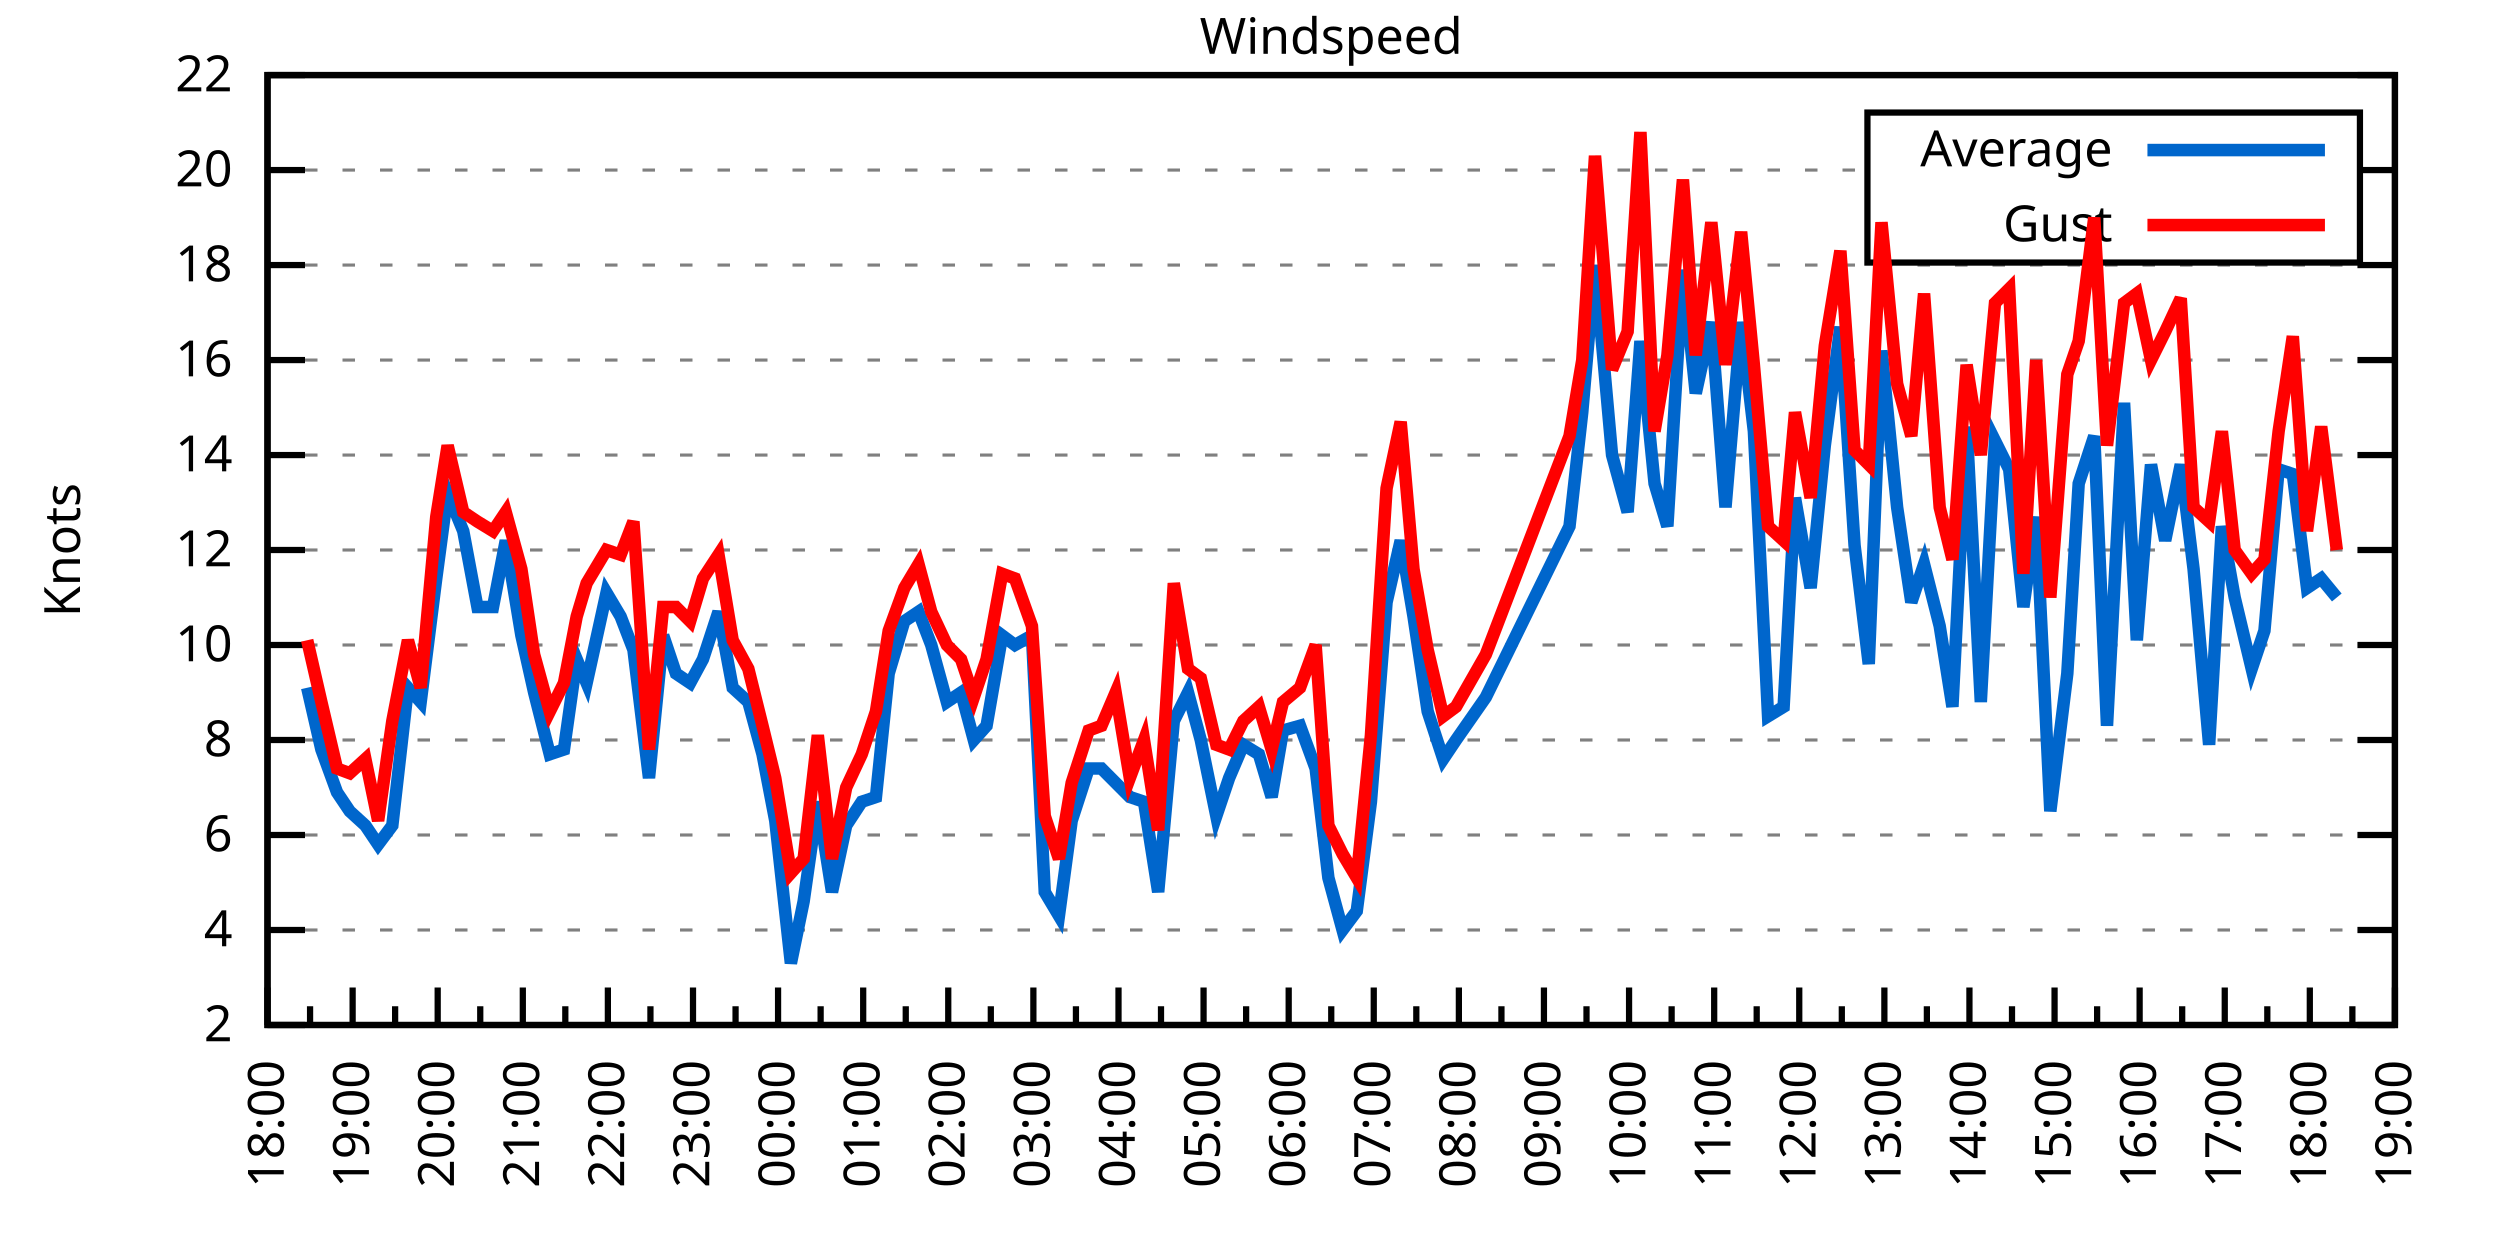
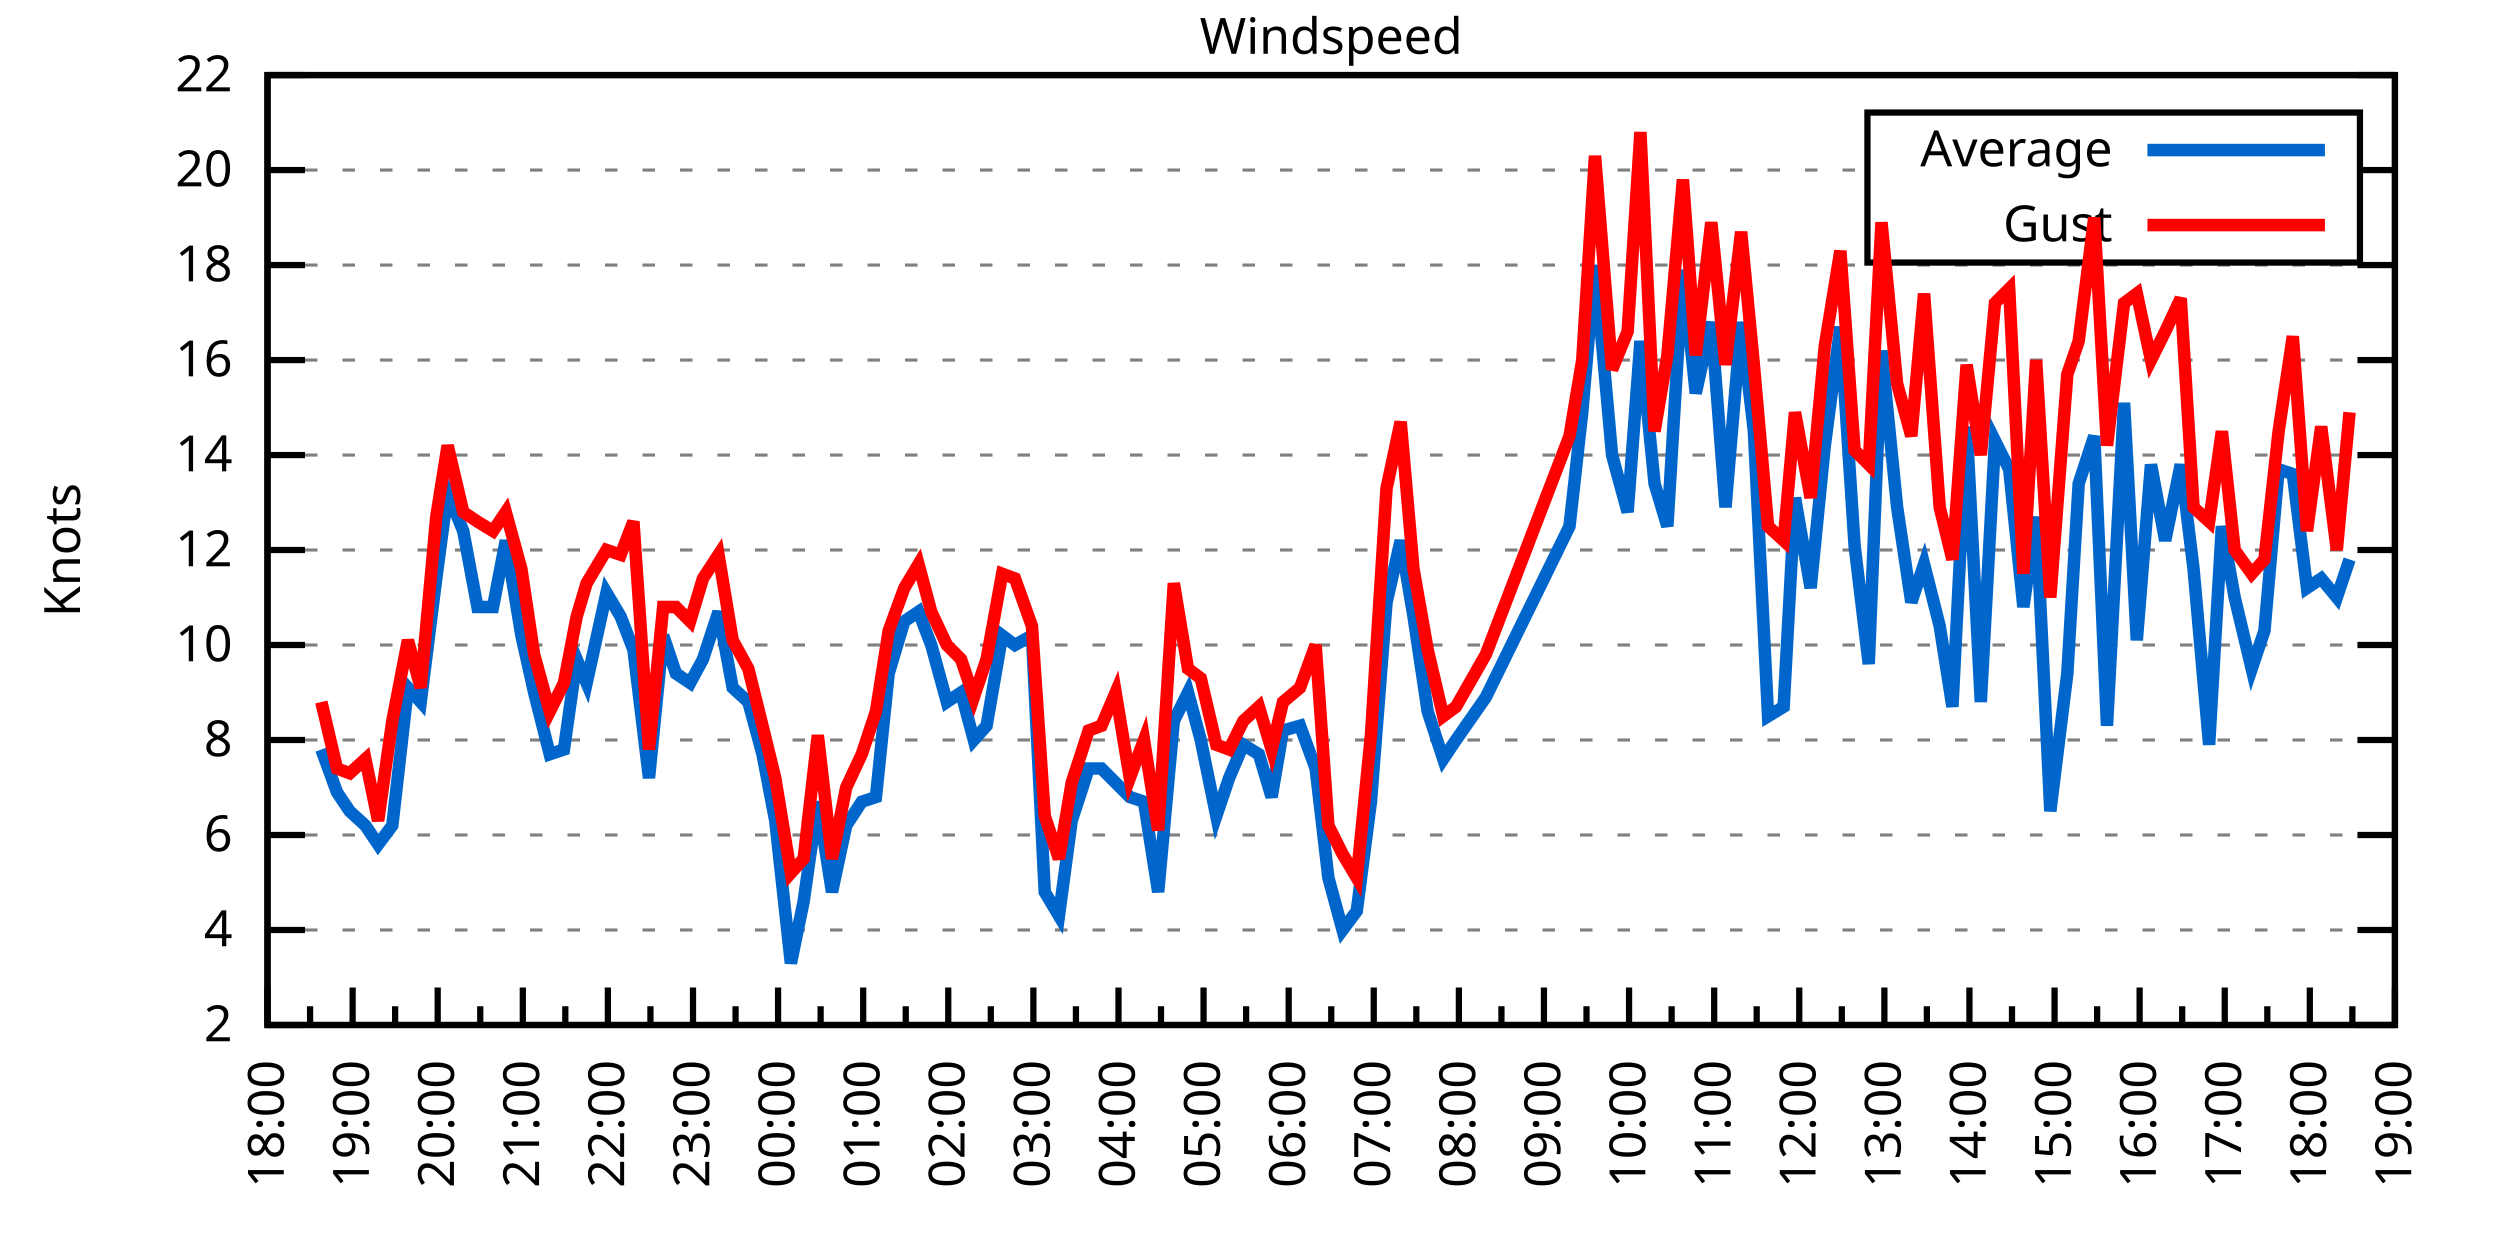
<svg xmlns="http://www.w3.org/2000/svg" xmlns:xlink="http://www.w3.org/1999/xlink" width="400" height="200" viewBox="0 0 400 200">
  <g id="gnuplot_canvas">
    <rect x="0" y="0" width="400" height="200" fill="none" />
    <defs>
      <circle id="gpDot" r="0.5" stroke-width="0.5" stroke="currentColor" />
      <path id="gpPt0" stroke-width="0.333" stroke="currentColor" d="M-1,0 h2 M0,-1 v2" />
      <path id="gpPt1" stroke-width="0.333" stroke="currentColor" d="M-1,-1 L1,1 M1,-1 L-1,1" />
      <path id="gpPt2" stroke-width="0.333" stroke="currentColor" d="M-1,0 L1,0 M0,-1 L0,1 M-1,-1 L1,1 M-1,1 L1,-1" />
      <rect id="gpPt3" stroke-width="0.333" stroke="currentColor" x="-1" y="-1" width="2" height="2" />
      <rect id="gpPt4" stroke-width="0.333" stroke="currentColor" fill="currentColor" x="-1" y="-1" width="2" height="2" />
      <circle id="gpPt5" stroke-width="0.333" stroke="currentColor" cx="0" cy="0" r="1" />
      <use xlink:href="#gpPt5" id="gpPt6" fill="currentColor" stroke="none" />
      <path id="gpPt7" stroke-width="0.333" stroke="currentColor" d="M0,-1.33 L-1.33,0.67 L1.33,0.67 z" />
      <use xlink:href="#gpPt7" id="gpPt8" fill="currentColor" stroke="none" />
      <use xlink:href="#gpPt7" id="gpPt9" stroke="currentColor" transform="rotate(180)" />
      <use xlink:href="#gpPt9" id="gpPt10" fill="currentColor" stroke="none" />
      <use xlink:href="#gpPt3" id="gpPt11" stroke="currentColor" transform="rotate(45)" />
      <use xlink:href="#gpPt11" id="gpPt12" fill="currentColor" stroke="none" />
      <path id="gpPt13" stroke-width="0.333" stroke="currentColor" d="M0,1.330 L1.265,0.411 L0.782,-1.067 L-0.782,-1.076 L-1.265,0.411 z" />
      <use xlink:href="#gpPt13" id="gpPt14" fill="currentColor" stroke="none" />
      <filter id="textbox" filterUnits="objectBoundingBox" x="0" y="0" height="1" width="1">
        <feFlood flood-color="white" flood-opacity="1" result="bgnd" />
        <feComposite in="SourceGraphic" in2="bgnd" operator="atop" />
      </filter>
      <filter id="greybox" filterUnits="objectBoundingBox" x="0" y="0" height="1" width="1">
        <feFlood flood-color="lightgrey" flood-opacity="1" result="grey" />
        <feComposite in="SourceGraphic" in2="grey" operator="atop" />
      </filter>
    </defs>
    <g fill="none" color="white" stroke="currentColor" stroke-width="1.00" stroke-linecap="butt" stroke-linejoin="miter">
</g>
    <g fill="none" color="black" stroke="currentColor" stroke-width="1.00" stroke-linecap="butt" stroke-linejoin="miter">
      <g stroke="none" shape-rendering="crispEdges">
        <polygon fill="rgb(255, 255, 255)" points="42.80,164.00 383.18,164.00 383.18,12.02 42.80,12.02 " />
      </g>
    </g>
    <g fill="none" color="black" stroke="currentColor" stroke-width="1.00" stroke-linecap="butt" stroke-linejoin="miter">
</g>
    <g fill="none" color="black" stroke="black" stroke-width="0.50" stroke-linecap="butt" stroke-linejoin="miter">
</g>
    <g fill="none" color="gray" stroke="currentColor" stroke-width="0.50" stroke-linecap="butt" stroke-linejoin="miter">
      <path stroke="gray" stroke-dasharray="2,4" class="gridline" d="M42.80,164.00 L383.19,164.00  " />
    </g>
    <g fill="none" color="gray" stroke="gray" stroke-width="1.00" stroke-linecap="butt" stroke-linejoin="miter">
</g>
    <g fill="none" color="black" stroke="currentColor" stroke-width="1.00" stroke-linecap="butt" stroke-linejoin="miter">
      <path stroke="black" d="M42.80,164.00 L48.80,164.00 M383.19,164.00 L377.19,164.00  " />
      <g transform="translate(37.20,166.60)" stroke="none" fill="black" font-family="Sans" font-size="8.00" text-anchor="end">
        <text>
          <tspan font-family="Sans"> 2</tspan>
        </text>
      </g>
    </g>
    <g fill="none" color="black" stroke="currentColor" stroke-width="1.00" stroke-linecap="butt" stroke-linejoin="miter">
</g>
    <g fill="none" color="black" stroke="black" stroke-width="0.50" stroke-linecap="butt" stroke-linejoin="miter">
</g>
    <g fill="none" color="gray" stroke="currentColor" stroke-width="0.50" stroke-linecap="butt" stroke-linejoin="miter">
      <path stroke="gray" stroke-dasharray="2,4" class="gridline" d="M42.80,148.80 L383.19,148.80  " />
    </g>
    <g fill="none" color="gray" stroke="gray" stroke-width="1.00" stroke-linecap="butt" stroke-linejoin="miter">
</g>
    <g fill="none" color="black" stroke="currentColor" stroke-width="1.00" stroke-linecap="butt" stroke-linejoin="miter">
      <path stroke="black" d="M42.80,148.80 L48.80,148.80 M383.19,148.80 L377.19,148.80  " />
      <g transform="translate(37.20,151.40)" stroke="none" fill="black" font-family="Sans" font-size="8.00" text-anchor="end">
        <text>
          <tspan font-family="Sans"> 4</tspan>
        </text>
      </g>
    </g>
    <g fill="none" color="black" stroke="currentColor" stroke-width="1.00" stroke-linecap="butt" stroke-linejoin="miter">
</g>
    <g fill="none" color="black" stroke="black" stroke-width="0.50" stroke-linecap="butt" stroke-linejoin="miter">
</g>
    <g fill="none" color="gray" stroke="currentColor" stroke-width="0.50" stroke-linecap="butt" stroke-linejoin="miter">
      <path stroke="gray" stroke-dasharray="2,4" class="gridline" d="M42.80,133.60 L383.19,133.60  " />
    </g>
    <g fill="none" color="gray" stroke="gray" stroke-width="1.00" stroke-linecap="butt" stroke-linejoin="miter">
</g>
    <g fill="none" color="black" stroke="currentColor" stroke-width="1.00" stroke-linecap="butt" stroke-linejoin="miter">
      <path stroke="black" d="M42.80,133.60 L48.80,133.60 M383.19,133.60 L377.19,133.60  " />
      <g transform="translate(37.20,136.20)" stroke="none" fill="black" font-family="Sans" font-size="8.00" text-anchor="end">
        <text>
          <tspan font-family="Sans"> 6</tspan>
        </text>
      </g>
    </g>
    <g fill="none" color="black" stroke="currentColor" stroke-width="1.00" stroke-linecap="butt" stroke-linejoin="miter">
</g>
    <g fill="none" color="black" stroke="black" stroke-width="0.50" stroke-linecap="butt" stroke-linejoin="miter">
</g>
    <g fill="none" color="gray" stroke="currentColor" stroke-width="0.50" stroke-linecap="butt" stroke-linejoin="miter">
      <path stroke="gray" stroke-dasharray="2,4" class="gridline" d="M42.80,118.40 L383.19,118.40  " />
    </g>
    <g fill="none" color="gray" stroke="gray" stroke-width="1.00" stroke-linecap="butt" stroke-linejoin="miter">
</g>
    <g fill="none" color="black" stroke="currentColor" stroke-width="1.00" stroke-linecap="butt" stroke-linejoin="miter">
      <path stroke="black" d="M42.80,118.40 L48.80,118.40 M383.19,118.40 L377.19,118.40  " />
      <g transform="translate(37.20,121.00)" stroke="none" fill="black" font-family="Sans" font-size="8.00" text-anchor="end">
        <text>
          <tspan font-family="Sans"> 8</tspan>
        </text>
      </g>
    </g>
    <g fill="none" color="black" stroke="currentColor" stroke-width="1.00" stroke-linecap="butt" stroke-linejoin="miter">
</g>
    <g fill="none" color="black" stroke="black" stroke-width="0.50" stroke-linecap="butt" stroke-linejoin="miter">
</g>
    <g fill="none" color="gray" stroke="currentColor" stroke-width="0.50" stroke-linecap="butt" stroke-linejoin="miter">
      <path stroke="gray" stroke-dasharray="2,4" class="gridline" d="M42.80,103.20 L383.19,103.20  " />
    </g>
    <g fill="none" color="gray" stroke="gray" stroke-width="1.00" stroke-linecap="butt" stroke-linejoin="miter">
</g>
    <g fill="none" color="black" stroke="currentColor" stroke-width="1.00" stroke-linecap="butt" stroke-linejoin="miter">
      <path stroke="black" d="M42.80,103.20 L48.80,103.20 M383.19,103.20 L377.19,103.20  " />
      <g transform="translate(37.20,105.80)" stroke="none" fill="black" font-family="Sans" font-size="8.00" text-anchor="end">
        <text>
          <tspan font-family="Sans"> 10</tspan>
        </text>
      </g>
    </g>
    <g fill="none" color="black" stroke="currentColor" stroke-width="1.00" stroke-linecap="butt" stroke-linejoin="miter">
</g>
    <g fill="none" color="black" stroke="black" stroke-width="0.50" stroke-linecap="butt" stroke-linejoin="miter">
</g>
    <g fill="none" color="gray" stroke="currentColor" stroke-width="0.50" stroke-linecap="butt" stroke-linejoin="miter">
      <path stroke="gray" stroke-dasharray="2,4" class="gridline" d="M42.80,88.00 L383.19,88.00  " />
    </g>
    <g fill="none" color="gray" stroke="gray" stroke-width="1.00" stroke-linecap="butt" stroke-linejoin="miter">
</g>
    <g fill="none" color="black" stroke="currentColor" stroke-width="1.00" stroke-linecap="butt" stroke-linejoin="miter">
      <path stroke="black" d="M42.80,88.00 L48.80,88.00 M383.19,88.00 L377.19,88.00  " />
      <g transform="translate(37.20,90.60)" stroke="none" fill="black" font-family="Sans" font-size="8.00" text-anchor="end">
        <text>
          <tspan font-family="Sans"> 12</tspan>
        </text>
      </g>
    </g>
    <g fill="none" color="black" stroke="currentColor" stroke-width="1.00" stroke-linecap="butt" stroke-linejoin="miter">
</g>
    <g fill="none" color="black" stroke="black" stroke-width="0.50" stroke-linecap="butt" stroke-linejoin="miter">
</g>
    <g fill="none" color="gray" stroke="currentColor" stroke-width="0.50" stroke-linecap="butt" stroke-linejoin="miter">
      <path stroke="gray" stroke-dasharray="2,4" class="gridline" d="M42.80,72.81 L383.19,72.81  " />
    </g>
    <g fill="none" color="gray" stroke="gray" stroke-width="1.00" stroke-linecap="butt" stroke-linejoin="miter">
</g>
    <g fill="none" color="black" stroke="currentColor" stroke-width="1.00" stroke-linecap="butt" stroke-linejoin="miter">
      <path stroke="black" d="M42.80,72.81 L48.80,72.81 M383.19,72.81 L377.19,72.81  " />
      <g transform="translate(37.20,75.41)" stroke="none" fill="black" font-family="Sans" font-size="8.00" text-anchor="end">
        <text>
          <tspan font-family="Sans"> 14</tspan>
        </text>
      </g>
    </g>
    <g fill="none" color="black" stroke="currentColor" stroke-width="1.00" stroke-linecap="butt" stroke-linejoin="miter">
</g>
    <g fill="none" color="black" stroke="black" stroke-width="0.50" stroke-linecap="butt" stroke-linejoin="miter">
</g>
    <g fill="none" color="gray" stroke="currentColor" stroke-width="0.50" stroke-linecap="butt" stroke-linejoin="miter">
      <path stroke="gray" stroke-dasharray="2,4" class="gridline" d="M42.80,57.61 L383.19,57.61  " />
    </g>
    <g fill="none" color="gray" stroke="gray" stroke-width="1.00" stroke-linecap="butt" stroke-linejoin="miter">
</g>
    <g fill="none" color="black" stroke="currentColor" stroke-width="1.00" stroke-linecap="butt" stroke-linejoin="miter">
      <path stroke="black" d="M42.80,57.61 L48.80,57.61 M383.19,57.61 L377.19,57.61  " />
      <g transform="translate(37.20,60.21)" stroke="none" fill="black" font-family="Sans" font-size="8.00" text-anchor="end">
        <text>
          <tspan font-family="Sans"> 16</tspan>
        </text>
      </g>
    </g>
    <g fill="none" color="black" stroke="currentColor" stroke-width="1.00" stroke-linecap="butt" stroke-linejoin="miter">
</g>
    <g fill="none" color="black" stroke="black" stroke-width="0.50" stroke-linecap="butt" stroke-linejoin="miter">
</g>
    <g fill="none" color="gray" stroke="currentColor" stroke-width="0.50" stroke-linecap="butt" stroke-linejoin="miter">
      <path stroke="gray" stroke-dasharray="2,4" class="gridline" d="M42.80,42.41 L383.19,42.41  " />
    </g>
    <g fill="none" color="gray" stroke="gray" stroke-width="1.00" stroke-linecap="butt" stroke-linejoin="miter">
</g>
    <g fill="none" color="black" stroke="currentColor" stroke-width="1.00" stroke-linecap="butt" stroke-linejoin="miter">
      <path stroke="black" d="M42.80,42.41 L48.80,42.41 M383.19,42.41 L377.19,42.41  " />
      <g transform="translate(37.20,45.01)" stroke="none" fill="black" font-family="Sans" font-size="8.00" text-anchor="end">
        <text>
          <tspan font-family="Sans"> 18</tspan>
        </text>
      </g>
    </g>
    <g fill="none" color="black" stroke="currentColor" stroke-width="1.00" stroke-linecap="butt" stroke-linejoin="miter">
</g>
    <g fill="none" color="black" stroke="black" stroke-width="0.50" stroke-linecap="butt" stroke-linejoin="miter">
</g>
    <g fill="none" color="gray" stroke="currentColor" stroke-width="0.50" stroke-linecap="butt" stroke-linejoin="miter">
      <path stroke="gray" stroke-dasharray="2,4" class="gridline" d="M42.80,27.21 L298.79,27.21 M377.59,27.21 L383.19,27.21  " />
    </g>
    <g fill="none" color="gray" stroke="gray" stroke-width="1.00" stroke-linecap="butt" stroke-linejoin="miter">
</g>
    <g fill="none" color="black" stroke="currentColor" stroke-width="1.00" stroke-linecap="butt" stroke-linejoin="miter">
      <path stroke="black" d="M42.80,27.21 L48.80,27.21 M383.19,27.21 L377.19,27.21  " />
      <g transform="translate(37.20,29.81)" stroke="none" fill="black" font-family="Sans" font-size="8.00" text-anchor="end">
        <text>
          <tspan font-family="Sans"> 20</tspan>
        </text>
      </g>
    </g>
    <g fill="none" color="black" stroke="currentColor" stroke-width="1.00" stroke-linecap="butt" stroke-linejoin="miter">
</g>
    <g fill="none" color="black" stroke="black" stroke-width="0.50" stroke-linecap="butt" stroke-linejoin="miter">
</g>
    <g fill="none" color="gray" stroke="currentColor" stroke-width="0.50" stroke-linecap="butt" stroke-linejoin="miter">
      <path stroke="gray" stroke-dasharray="2,4" class="gridline" d="M42.80,12.01 L383.19,12.01  " />
    </g>
    <g fill="none" color="gray" stroke="gray" stroke-width="1.00" stroke-linecap="butt" stroke-linejoin="miter">
</g>
    <g fill="none" color="black" stroke="currentColor" stroke-width="1.00" stroke-linecap="butt" stroke-linejoin="miter">
      <path stroke="black" d="M42.80,12.01 L48.80,12.01 M383.19,12.01 L377.19,12.01  " />
      <g transform="translate(37.20,14.61)" stroke="none" fill="black" font-family="Sans" font-size="8.00" text-anchor="end">
        <text>
          <tspan font-family="Sans"> 22</tspan>
        </text>
      </g>
    </g>
    <g fill="none" color="black" stroke="currentColor" stroke-width="1.00" stroke-linecap="butt" stroke-linejoin="miter">
      <path stroke="black" d="M42.80,164.00 L42.80,158.00  " />
      <g transform="translate(45.40,169.60) rotate(270)" stroke="none" fill="black" font-family="Sans" font-size="8.00" text-anchor="end">
        <text>
          <tspan font-family="Sans">18:00</tspan>
        </text>
      </g>
    </g>
    <g fill="none" color="black" stroke="currentColor" stroke-width="1.00" stroke-linecap="butt" stroke-linejoin="miter">
      <path stroke="black" d="M49.61,164.00 L49.61,161.00 M56.42,164.00 L56.42,158.00  " />
      <g transform="translate(59.02,169.60) rotate(270)" stroke="none" fill="black" font-family="Sans" font-size="8.00" text-anchor="end">
        <text>
          <tspan font-family="Sans">19:00</tspan>
        </text>
      </g>
    </g>
    <g fill="none" color="black" stroke="currentColor" stroke-width="1.00" stroke-linecap="butt" stroke-linejoin="miter">
      <path stroke="black" d="M63.22,164.00 L63.22,161.00 M70.03,164.00 L70.03,158.00  " />
      <g transform="translate(72.63,169.60) rotate(270)" stroke="none" fill="black" font-family="Sans" font-size="8.00" text-anchor="end">
        <text>
          <tspan font-family="Sans">20:00</tspan>
        </text>
      </g>
    </g>
    <g fill="none" color="black" stroke="currentColor" stroke-width="1.00" stroke-linecap="butt" stroke-linejoin="miter">
      <path stroke="black" d="M76.84,164.00 L76.84,161.00 M83.65,164.00 L83.65,158.00  " />
      <g transform="translate(86.25,169.60) rotate(270)" stroke="none" fill="black" font-family="Sans" font-size="8.00" text-anchor="end">
        <text>
          <tspan font-family="Sans">21:00</tspan>
        </text>
      </g>
    </g>
    <g fill="none" color="black" stroke="currentColor" stroke-width="1.00" stroke-linecap="butt" stroke-linejoin="miter">
      <path stroke="black" d="M90.45,164.00 L90.45,161.00 M97.26,164.00 L97.26,158.00  " />
      <g transform="translate(99.86,169.60) rotate(270)" stroke="none" fill="black" font-family="Sans" font-size="8.00" text-anchor="end">
        <text>
          <tspan font-family="Sans">22:00</tspan>
        </text>
      </g>
    </g>
    <g fill="none" color="black" stroke="currentColor" stroke-width="1.00" stroke-linecap="butt" stroke-linejoin="miter">
      <path stroke="black" d="M104.07,164.00 L104.07,161.00 M110.88,164.00 L110.88,158.00  " />
      <g transform="translate(113.48,169.60) rotate(270)" stroke="none" fill="black" font-family="Sans" font-size="8.00" text-anchor="end">
        <text>
          <tspan font-family="Sans">23:00</tspan>
        </text>
      </g>
    </g>
    <g fill="none" color="black" stroke="currentColor" stroke-width="1.00" stroke-linecap="butt" stroke-linejoin="miter">
      <path stroke="black" d="M117.69,164.00 L117.69,161.00 M124.49,164.00 L124.49,158.00  " />
      <g transform="translate(127.09,169.60) rotate(270)" stroke="none" fill="black" font-family="Sans" font-size="8.00" text-anchor="end">
        <text>
          <tspan font-family="Sans">00:00</tspan>
        </text>
      </g>
    </g>
    <g fill="none" color="black" stroke="currentColor" stroke-width="1.00" stroke-linecap="butt" stroke-linejoin="miter">
      <path stroke="black" d="M131.30,164.00 L131.30,161.00 M138.11,164.00 L138.11,158.00  " />
      <g transform="translate(140.71,169.60) rotate(270)" stroke="none" fill="black" font-family="Sans" font-size="8.00" text-anchor="end">
        <text>
          <tspan font-family="Sans">01:00</tspan>
        </text>
      </g>
    </g>
    <g fill="none" color="black" stroke="currentColor" stroke-width="1.00" stroke-linecap="butt" stroke-linejoin="miter">
      <path stroke="black" d="M144.92,164.00 L144.92,161.00 M151.72,164.00 L151.72,158.00  " />
      <g transform="translate(154.32,169.60) rotate(270)" stroke="none" fill="black" font-family="Sans" font-size="8.00" text-anchor="end">
        <text>
          <tspan font-family="Sans">02:00</tspan>
        </text>
      </g>
    </g>
    <g fill="none" color="black" stroke="currentColor" stroke-width="1.00" stroke-linecap="butt" stroke-linejoin="miter">
      <path stroke="black" d="M158.53,164.00 L158.53,161.00 M165.34,164.00 L165.34,158.00  " />
      <g transform="translate(167.94,169.60) rotate(270)" stroke="none" fill="black" font-family="Sans" font-size="8.00" text-anchor="end">
        <text>
          <tspan font-family="Sans">03:00</tspan>
        </text>
      </g>
    </g>
    <g fill="none" color="black" stroke="currentColor" stroke-width="1.00" stroke-linecap="butt" stroke-linejoin="miter">
      <path stroke="black" d="M172.15,164.00 L172.15,161.00 M178.96,164.00 L178.96,158.00  " />
      <g transform="translate(181.56,169.60) rotate(270)" stroke="none" fill="black" font-family="Sans" font-size="8.00" text-anchor="end">
        <text>
          <tspan font-family="Sans">04:00</tspan>
        </text>
      </g>
    </g>
    <g fill="none" color="black" stroke="currentColor" stroke-width="1.00" stroke-linecap="butt" stroke-linejoin="miter">
      <path stroke="black" d="M185.76,164.00 L185.76,161.00 M192.57,164.00 L192.57,158.00  " />
      <g transform="translate(195.17,169.60) rotate(270)" stroke="none" fill="black" font-family="Sans" font-size="8.00" text-anchor="end">
        <text>
          <tspan font-family="Sans">05:00</tspan>
        </text>
      </g>
    </g>
    <g fill="none" color="black" stroke="currentColor" stroke-width="1.00" stroke-linecap="butt" stroke-linejoin="miter">
      <path stroke="black" d="M199.38,164.00 L199.38,161.00 M206.19,164.00 L206.19,158.00  " />
      <g transform="translate(208.79,169.60) rotate(270)" stroke="none" fill="black" font-family="Sans" font-size="8.00" text-anchor="end">
        <text>
          <tspan font-family="Sans">06:00</tspan>
        </text>
      </g>
    </g>
    <g fill="none" color="black" stroke="currentColor" stroke-width="1.00" stroke-linecap="butt" stroke-linejoin="miter">
      <path stroke="black" d="M213.00,164.00 L213.00,161.00 M219.80,164.00 L219.80,158.00  " />
      <g transform="translate(222.40,169.60) rotate(270)" stroke="none" fill="black" font-family="Sans" font-size="8.00" text-anchor="end">
        <text>
          <tspan font-family="Sans">07:00</tspan>
        </text>
      </g>
    </g>
    <g fill="none" color="black" stroke="currentColor" stroke-width="1.00" stroke-linecap="butt" stroke-linejoin="miter">
      <path stroke="black" d="M226.61,164.00 L226.61,161.00 M233.42,164.00 L233.42,158.00  " />
      <g transform="translate(236.02,169.60) rotate(270)" stroke="none" fill="black" font-family="Sans" font-size="8.00" text-anchor="end">
        <text>
          <tspan font-family="Sans">08:00</tspan>
        </text>
      </g>
    </g>
    <g fill="none" color="black" stroke="currentColor" stroke-width="1.00" stroke-linecap="butt" stroke-linejoin="miter">
      <path stroke="black" d="M240.23,164.00 L240.23,161.00 M247.03,164.00 L247.03,158.00  " />
      <g transform="translate(249.63,169.60) rotate(270)" stroke="none" fill="black" font-family="Sans" font-size="8.00" text-anchor="end">
        <text>
          <tspan font-family="Sans">09:00</tspan>
        </text>
      </g>
    </g>
    <g fill="none" color="black" stroke="currentColor" stroke-width="1.00" stroke-linecap="butt" stroke-linejoin="miter">
      <path stroke="black" d="M253.84,164.00 L253.84,161.00 M260.65,164.00 L260.65,158.00  " />
      <g transform="translate(263.25,169.60) rotate(270)" stroke="none" fill="black" font-family="Sans" font-size="8.00" text-anchor="end">
        <text>
          <tspan font-family="Sans">10:00</tspan>
        </text>
      </g>
    </g>
    <g fill="none" color="black" stroke="currentColor" stroke-width="1.00" stroke-linecap="butt" stroke-linejoin="miter">
      <path stroke="black" d="M267.46,164.00 L267.46,161.00 M274.27,164.00 L274.27,158.00  " />
      <g transform="translate(276.87,169.60) rotate(270)" stroke="none" fill="black" font-family="Sans" font-size="8.00" text-anchor="end">
        <text>
          <tspan font-family="Sans">11:00</tspan>
        </text>
      </g>
    </g>
    <g fill="none" color="black" stroke="currentColor" stroke-width="1.00" stroke-linecap="butt" stroke-linejoin="miter">
      <path stroke="black" d="M281.07,164.00 L281.07,161.00 M287.88,164.00 L287.88,158.00  " />
      <g transform="translate(290.48,169.60) rotate(270)" stroke="none" fill="black" font-family="Sans" font-size="8.00" text-anchor="end">
        <text>
          <tspan font-family="Sans">12:00</tspan>
        </text>
      </g>
    </g>
    <g fill="none" color="black" stroke="currentColor" stroke-width="1.00" stroke-linecap="butt" stroke-linejoin="miter">
      <path stroke="black" d="M294.69,164.00 L294.69,161.00 M301.50,164.00 L301.50,158.00  " />
      <g transform="translate(304.10,169.60) rotate(270)" stroke="none" fill="black" font-family="Sans" font-size="8.00" text-anchor="end">
        <text>
          <tspan font-family="Sans">13:00</tspan>
        </text>
      </g>
    </g>
    <g fill="none" color="black" stroke="currentColor" stroke-width="1.00" stroke-linecap="butt" stroke-linejoin="miter">
      <path stroke="black" d="M308.30,164.00 L308.30,161.00 M315.11,164.00 L315.11,158.00  " />
      <g transform="translate(317.71,169.60) rotate(270)" stroke="none" fill="black" font-family="Sans" font-size="8.00" text-anchor="end">
        <text>
          <tspan font-family="Sans">14:00</tspan>
        </text>
      </g>
    </g>
    <g fill="none" color="black" stroke="currentColor" stroke-width="1.00" stroke-linecap="butt" stroke-linejoin="miter">
      <path stroke="black" d="M321.92,164.00 L321.92,161.00 M328.73,164.00 L328.73,158.00  " />
      <g transform="translate(331.33,169.60) rotate(270)" stroke="none" fill="black" font-family="Sans" font-size="8.00" text-anchor="end">
        <text>
          <tspan font-family="Sans">15:00</tspan>
        </text>
      </g>
    </g>
    <g fill="none" color="black" stroke="currentColor" stroke-width="1.00" stroke-linecap="butt" stroke-linejoin="miter">
      <path stroke="black" d="M335.54,164.00 L335.54,161.00 M342.34,164.00 L342.34,158.00  " />
      <g transform="translate(344.94,169.60) rotate(270)" stroke="none" fill="black" font-family="Sans" font-size="8.00" text-anchor="end">
        <text>
          <tspan font-family="Sans">16:00</tspan>
        </text>
      </g>
    </g>
    <g fill="none" color="black" stroke="currentColor" stroke-width="1.00" stroke-linecap="butt" stroke-linejoin="miter">
      <path stroke="black" d="M349.15,164.00 L349.15,161.00 M355.96,164.00 L355.96,158.00  " />
      <g transform="translate(358.56,169.60) rotate(270)" stroke="none" fill="black" font-family="Sans" font-size="8.00" text-anchor="end">
        <text>
          <tspan font-family="Sans">17:00</tspan>
        </text>
      </g>
    </g>
    <g fill="none" color="black" stroke="currentColor" stroke-width="1.00" stroke-linecap="butt" stroke-linejoin="miter">
      <path stroke="black" d="M362.77,164.00 L362.77,161.00 M369.57,164.00 L369.57,158.00  " />
      <g transform="translate(372.17,169.60) rotate(270)" stroke="none" fill="black" font-family="Sans" font-size="8.00" text-anchor="end">
        <text>
          <tspan font-family="Sans">18:00</tspan>
        </text>
      </g>
    </g>
    <g fill="none" color="black" stroke="currentColor" stroke-width="1.00" stroke-linecap="butt" stroke-linejoin="miter">
      <path stroke="black" d="M376.38,164.00 L376.38,161.00 M383.19,164.00 L383.19,158.00  " />
      <g transform="translate(385.79,169.60) rotate(270)" stroke="none" fill="black" font-family="Sans" font-size="8.00" text-anchor="end">
        <text>
          <tspan font-family="Sans">19:00</tspan>
        </text>
      </g>
    </g>
    <g fill="none" color="black" stroke="currentColor" stroke-width="1.00" stroke-linecap="butt" stroke-linejoin="miter">
</g>
    <g fill="none" color="black" stroke="currentColor" stroke-width="1.00" stroke-linecap="butt" stroke-linejoin="miter">
      <path stroke="black" d="M42.80,12.01 L42.80,164.00 L383.19,164.00 L383.19,12.01 L42.80,12.01 Z  " />
    </g>
    <g fill="none" color="black" stroke="currentColor" stroke-width="1.00" stroke-linecap="butt" stroke-linejoin="miter">
      <g transform="translate(12.80,88.01) rotate(270)" stroke="none" fill="black" font-family="Sans" font-size="8.00" text-anchor="middle">
        <text>
          <tspan font-family="Sans">Knots</tspan>
        </text>
      </g>
    </g>
    <g fill="none" color="black" stroke="currentColor" stroke-width="1.00" stroke-linecap="butt" stroke-linejoin="miter">
</g>
    <g fill="none" color="black" stroke="currentColor" stroke-width="1.00" stroke-linecap="butt" stroke-linejoin="miter">
      <path stroke="black" d="M298.79,42.01 L298.79,18.01 L377.59,18.01 L377.59,42.01 L298.79,42.01 Z  " />
    </g>
    <g id="Windspeed_plot_1">
      <g fill="none" color="white" stroke="black" stroke-width="2.00" stroke-linecap="butt" stroke-linejoin="miter">
</g>
      <g fill="none" color="black" stroke="currentColor" stroke-width="2.00" stroke-linecap="butt" stroke-linejoin="miter">
        <g transform="translate(337.99,26.61)" stroke="none" fill="black" font-family="Sans" font-size="8.00" text-anchor="end">
          <text>
            <tspan font-family="Sans">Average</tspan>
          </text>
        </g>
      </g>
      <g fill="none" color="black" stroke="currentColor" stroke-width="2.00" stroke-linecap="butt" stroke-linejoin="miter">
-         <path stroke="rgb(  0, 102, 204)" d="M343.59,24.01 L371.99,24.01 M49.15,110.04 L51.42,119.92 L53.92,126.76 L55.96,129.80 L58.46,132.08 L60.50,135.12   L62.77,132.08 L65.27,110.04 L67.31,112.32 L69.80,92.56 L71.62,78.89 L74.12,84.97 L76.39,97.12 L78.88,97.12   L80.92,86.49 L83.42,101.68 L85.46,110.80 L87.96,120.68 L90.23,119.92 L92.27,105.48 L93.86,109.28 L97.04,94.84   L99.30,98.64 L101.35,103.96 L103.84,124.48 L106.11,101.68 L108.15,107.76 L110.42,109.28 L112.47,105.48 L114.96,97.88   L117.23,110.04 L119.73,112.32 L122.00,120.68 L124.04,131.32 L126.54,154.12 L128.58,144.24 L130.85,128.28 L133.12,142.72   L135.39,132.08 L137.88,128.28 L140.15,127.52 L142.19,107.76 L144.69,99.40 L146.96,97.88 L149.00,103.20 L151.50,112.32   L153.77,110.80 L155.81,118.40 L157.85,116.12 L160.35,101.68 L162.39,103.20 L165.11,101.68 L167.16,142.72 L169.43,146.52   L171.47,131.32 L174.19,122.96 L176.23,122.96 L178.50,125.24 L180.77,127.52 L183.04,128.28 L185.31,142.72 L187.81,115.36   L190.08,110.80 L192.12,118.40 L194.61,130.56 L196.66,124.48 L198.93,119.16 L201.42,120.68 L203.46,127.52 L205.28,116.88   L208.00,116.12 L210.50,122.96 L212.54,140.44 L214.81,148.80 L217.08,145.76 L219.35,128.28 L221.85,96.36 L224.11,86.49   L226.16,98.64 L228.43,113.84 L230.92,121.44 L232.96,118.40 L237.73,111.56 L251.12,84.21 L253.16,65.97 L255.20,42.41   L257.93,72.81 L260.42,81.93 L262.47,54.57 L264.73,77.37 L266.78,84.21 L269.27,43.17 L271.32,62.93 L273.81,51.53   L276.08,81.17 L278.58,51.53 L280.62,69.01 L282.89,114.60 L285.38,113.08 L287.20,79.65 L289.70,94.08 L291.97,71.29   L294.46,52.29 L296.73,87.25 L299.00,106.24 L301.04,56.09 L303.54,81.17 L305.81,96.36 L307.85,90.28 L310.35,100.16   L312.39,113.08 L314.66,68.25 L316.93,112.32 L319.20,70.53 L321.47,75.09 L323.74,97.12 L325.78,82.69 L328.05,129.80   L330.77,107.76 L332.59,77.37 L335.08,69.77 L337.12,116.12 L339.85,64.45 L341.89,102.44 L344.16,74.33 L346.43,86.49   L348.92,74.33 L350.97,91.04 L353.46,119.16 L355.50,84.21 L357.55,95.60 L360.27,107.00 L362.31,100.92 L364.58,75.09   L366.85,75.85 L369.12,94.08 L371.39,92.56 L373.89,95.60  " />
+         <path stroke="rgb(  0, 102, 204)" d="M343.59,24.01 L371.99,24.01 M51.42,119.92 L53.92,126.76 L55.96,129.80 L58.46,132.08 L60.50,135.12 L62.77,132.08   L65.27,110.04 L67.31,112.32 L69.80,92.56 L71.62,78.89 L74.12,84.97 L76.39,97.12 L78.88,97.12 L80.92,86.49   L83.42,101.68 L85.46,110.80 L87.96,120.68 L90.23,119.92 L92.27,105.48 L93.86,109.28 L97.04,94.84 L99.30,98.64   L101.35,103.96 L103.84,124.48 L106.11,101.68 L108.15,107.76 L110.42,109.28 L112.47,105.48 L114.96,97.88 L117.23,110.04   L119.73,112.32 L122.00,120.68 L124.04,131.32 L126.54,154.12 L128.58,144.24 L130.85,128.28 L133.12,142.72 L135.39,132.08   L137.88,128.28 L140.15,127.52 L142.19,107.76 L144.69,99.40 L146.96,97.88 L149.00,103.20 L151.50,112.32 L153.77,110.80   L155.81,118.40 L157.85,116.12 L160.35,101.68 L162.39,103.20 L165.11,101.68 L167.16,142.72 L169.43,146.52 L171.47,131.32   L174.19,122.96 L176.23,122.96 L178.50,125.24 L180.77,127.52 L183.04,128.28 L185.31,142.72 L187.81,115.36 L190.08,110.80   L192.12,118.40 L194.61,130.56 L196.66,124.48 L198.93,119.16 L201.42,120.68 L203.46,127.52 L205.28,116.88 L208.00,116.12   L210.50,122.96 L212.54,140.44 L214.81,148.80 L217.08,145.76 L219.35,128.28 L221.85,96.36 L224.11,86.49 L226.16,98.64   L228.43,113.84 L230.92,121.44 L232.96,118.40 L237.73,111.56 L251.12,84.21 L253.16,65.97 L255.20,42.41 L257.93,72.81   L260.42,81.93 L262.47,54.57 L264.73,77.37 L266.78,84.21 L269.27,43.17 L271.32,62.93 L273.81,51.53 L276.08,81.17   L278.58,51.53 L280.62,69.01 L282.89,114.60 L285.38,113.08 L287.20,79.65 L289.70,94.08 L291.97,71.29 L294.46,52.29   L296.73,87.25 L299.00,106.24 L301.04,56.09 L303.54,81.17 L305.81,96.36 L307.85,90.28 L310.35,100.16 L312.39,113.08   L314.66,68.25 L316.93,112.32 L319.20,70.53 L321.47,75.09 L323.74,97.12 L325.78,82.69 L328.05,129.80 L330.77,107.76   L332.59,77.37 L335.08,69.77 L337.12,116.12 L339.85,64.45 L341.89,102.44 L344.16,74.33 L346.43,86.49 L348.92,74.33   L350.97,91.04 L353.46,119.16 L355.50,84.21 L357.55,95.60 L360.27,107.00 L362.31,100.92 L364.58,75.09 L366.85,75.85   L369.12,94.08 L371.39,92.56 L373.89,95.60 L375.93,89.52  " />
      </g>
    </g>
    <g id="Windspeed_plot_2">
      <g fill="none" color="black" stroke="currentColor" stroke-width="2.00" stroke-linecap="butt" stroke-linejoin="miter">
        <g transform="translate(337.99,38.61)" stroke="none" fill="black" font-family="Sans" font-size="8.00" text-anchor="end">
          <text>
            <tspan font-family="Sans">Gust</tspan>
          </text>
        </g>
      </g>
      <g fill="none" color="black" stroke="currentColor" stroke-width="2.00" stroke-linecap="butt" stroke-linejoin="miter">
-         <path stroke="rgb(255,   0,   0)" d="M343.59,36.01 L371.99,36.01 M49.15,102.44 L51.42,112.32 L53.92,122.96 L55.96,123.72 L58.46,121.44 L60.50,131.32   L62.77,115.36 L65.27,102.44 L67.31,110.04 L69.80,82.69 L71.62,71.29 L74.12,81.93 L76.39,83.45 L78.88,84.97   L80.92,81.93 L83.42,91.04 L85.46,104.72 L87.96,113.84 L90.23,109.28 L92.27,98.64 L93.86,93.32 L97.04,88.00   L99.30,88.76 L101.35,83.45 L103.84,119.92 L106.11,97.12 L108.15,97.12 L110.42,99.40 L112.47,92.56 L114.96,88.76   L117.23,102.44 L119.73,107.00 L122.00,116.12 L124.04,124.48 L126.54,139.68 L128.58,137.40 L130.85,117.64 L133.12,137.40   L135.39,126.00 L137.88,120.68 L140.15,113.84 L142.19,100.92 L144.69,94.08 L146.96,90.28 L149.00,97.88 L151.50,103.20   L153.77,105.48 L155.81,111.56 L157.85,105.48 L160.35,91.80 L162.39,92.56 L165.11,100.16 L167.16,130.56 L169.43,137.40   L171.47,125.24 L174.19,116.88 L176.23,116.12 L178.50,110.80 L180.77,124.48 L183.04,118.40 L185.31,132.84 L187.81,93.32   L190.08,107.00 L192.12,108.52 L194.61,119.16 L196.66,119.92 L198.93,115.36 L201.42,113.08 L203.46,119.92 L205.28,112.32   L208.00,110.04 L210.50,103.20 L212.54,132.08 L214.81,136.64 L217.08,140.44 L219.35,117.64 L221.85,78.13 L224.11,67.49   L226.16,91.04 L228.43,103.96 L230.92,114.60 L232.96,113.08 L237.73,104.72 L251.12,69.77 L253.16,57.61 L255.20,24.93   L257.93,59.13 L260.42,53.05 L262.47,21.13 L264.73,69.01 L266.78,56.85 L269.27,28.73 L271.32,56.85 L273.81,35.57   L276.08,58.37 L278.58,37.09 L280.62,58.37 L282.89,84.21 L285.38,86.49 L287.20,65.97 L289.70,79.65 L291.97,55.33   L294.46,40.13 L296.73,72.05 L299.00,74.33 L301.04,35.57 L303.54,61.41 L305.81,69.77 L307.85,46.97 L310.35,81.17   L312.39,89.52 L314.66,58.37 L316.93,72.81 L319.20,48.49 L321.47,46.21 L323.74,91.80 L325.78,57.61 L328.05,95.60   L330.77,59.89 L332.59,54.57 L335.08,34.81 L337.12,71.29 L339.85,48.49 L341.89,46.97 L344.16,57.61 L346.43,53.05   L348.92,47.73 L350.97,81.17 L353.46,83.45 L355.50,69.01 L357.55,88.00 L360.27,91.80 L362.31,89.52 L364.58,69.01   L366.85,53.81 L369.12,84.97 L371.39,68.25 L373.89,88.00  " />
+         <path stroke="rgb(255,   0,   0)" d="M343.59,36.01 L371.99,36.01 M51.42,112.32 L53.92,122.96 L55.96,123.72 L58.46,121.44 L60.50,131.32 L62.77,115.36   L65.27,102.44 L67.31,110.04 L69.80,82.69 L71.62,71.29 L74.12,81.93 L76.39,83.45 L78.88,84.97 L80.92,81.93   L83.42,91.04 L85.46,104.72 L87.96,113.84 L90.23,109.28 L92.27,98.64 L93.86,93.32 L97.04,88.00 L99.30,88.76   L101.35,83.45 L103.84,119.92 L106.11,97.12 L108.15,97.12 L110.42,99.40 L112.47,92.56 L114.96,88.76 L117.23,102.44   L119.73,107.00 L122.00,116.12 L124.04,124.48 L126.54,139.68 L128.58,137.40 L130.85,117.64 L133.12,137.40 L135.39,126.00   L137.88,120.68 L140.15,113.84 L142.19,100.92 L144.69,94.08 L146.96,90.28 L149.00,97.88 L151.50,103.20 L153.77,105.48   L155.81,111.56 L157.85,105.48 L160.35,91.80 L162.39,92.56 L165.11,100.16 L167.16,130.56 L169.43,137.40 L171.47,125.24   L174.19,116.88 L176.23,116.12 L178.50,110.80 L180.77,124.48 L183.04,118.40 L185.31,132.84 L187.81,93.32 L190.08,107.00   L192.12,108.52 L194.61,119.16 L196.66,119.92 L198.93,115.36 L201.42,113.08 L203.46,119.92 L205.28,112.32 L208.00,110.04   L210.50,103.20 L212.54,132.08 L214.81,136.64 L217.08,140.44 L219.35,117.64 L221.85,78.13 L224.11,67.49 L226.16,91.04   L228.43,103.96 L230.92,114.60 L232.96,113.08 L237.73,104.72 L251.12,69.77 L253.16,57.61 L255.20,24.93 L257.93,59.13   L260.42,53.05 L262.47,21.13 L264.73,69.01 L266.78,56.85 L269.27,28.73 L271.32,56.85 L273.81,35.57 L276.08,58.37   L278.58,37.09 L280.62,58.37 L282.89,84.21 L285.38,86.49 L287.20,65.97 L289.70,79.65 L291.97,55.33 L294.46,40.13   L296.73,72.05 L299.00,74.33 L301.04,35.57 L303.54,61.41 L305.81,69.77 L307.85,46.97 L310.35,81.17 L312.39,89.52   L314.66,58.37 L316.93,72.81 L319.20,48.49 L321.47,46.21 L323.74,91.80 L325.78,57.61 L328.05,95.60 L330.77,59.89   L332.59,54.57 L335.08,34.81 L337.12,71.29 L339.85,48.49 L341.89,46.97 L344.16,57.61 L346.43,53.05 L348.92,47.73   L350.97,81.17 L353.46,83.45 L355.50,69.01 L357.55,88.00 L360.27,91.80 L362.31,89.52 L364.58,69.01 L366.85,53.81   L369.12,84.97 L371.39,68.25 L373.89,88.00 L375.93,65.97  " />
      </g>
    </g>
    <g fill="none" color="black" stroke="currentColor" stroke-width="2.00" stroke-linecap="butt" stroke-linejoin="miter">
</g>
    <g fill="none" color="black" stroke="black" stroke-width="1.00" stroke-linecap="butt" stroke-linejoin="miter">
</g>
    <g fill="none" color="black" stroke="currentColor" stroke-width="1.00" stroke-linecap="butt" stroke-linejoin="miter">
      <path stroke="black" d="M42.80,12.01 L42.80,164.00 L383.19,164.00 L383.19,12.01 L42.80,12.01 Z  " />
    </g>
    <g fill="none" color="black" stroke="currentColor" stroke-width="1.00" stroke-linecap="butt" stroke-linejoin="miter">
      <g transform="translate(212.99,8.61)" stroke="none" fill="black" font-family="Sans" font-size="8.00" text-anchor="middle">
        <text>
          <tspan font-family="Sans">Windspeed</tspan>
        </text>
      </g>
    </g>
    <g fill="none" color="black" stroke="currentColor" stroke-width="1.00" stroke-linecap="butt" stroke-linejoin="miter">
</g>
  </g>
</svg>
